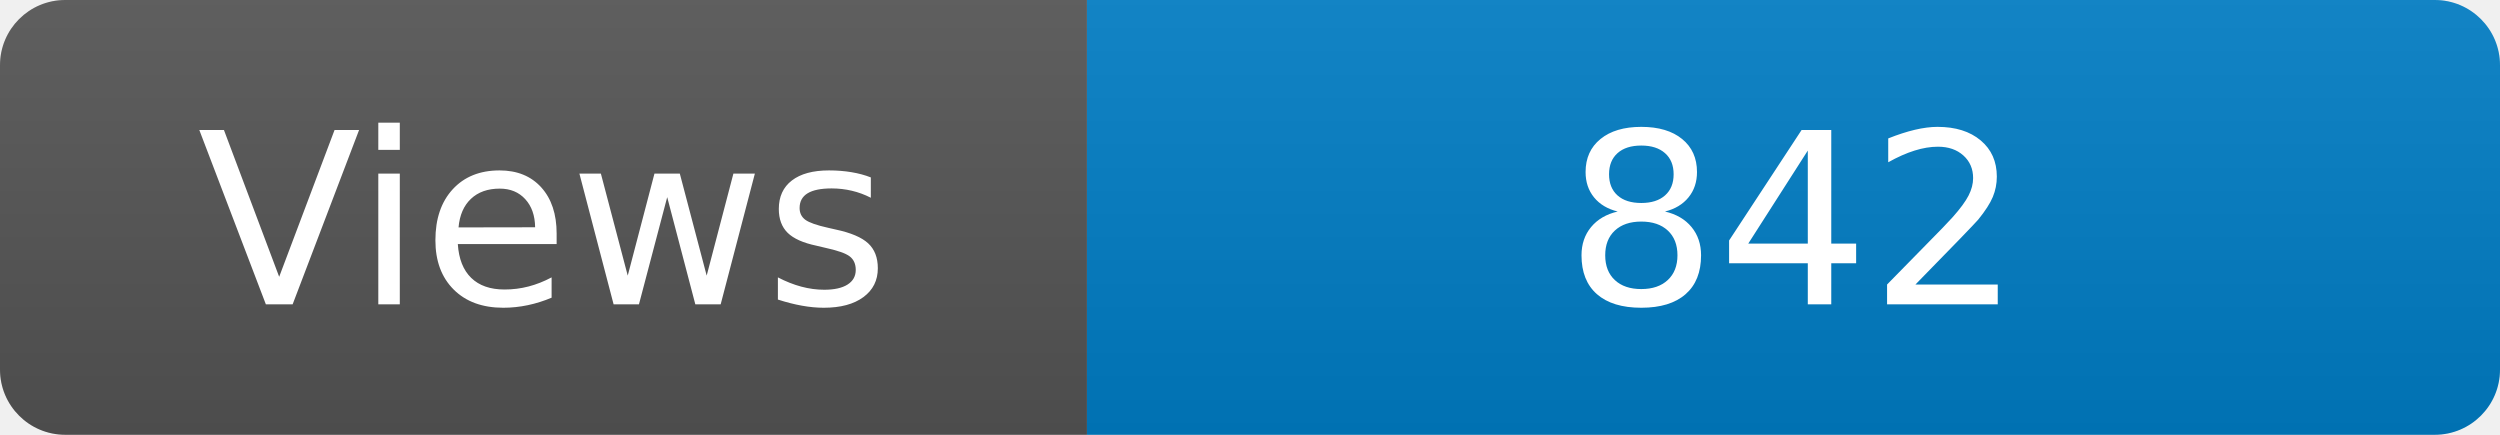
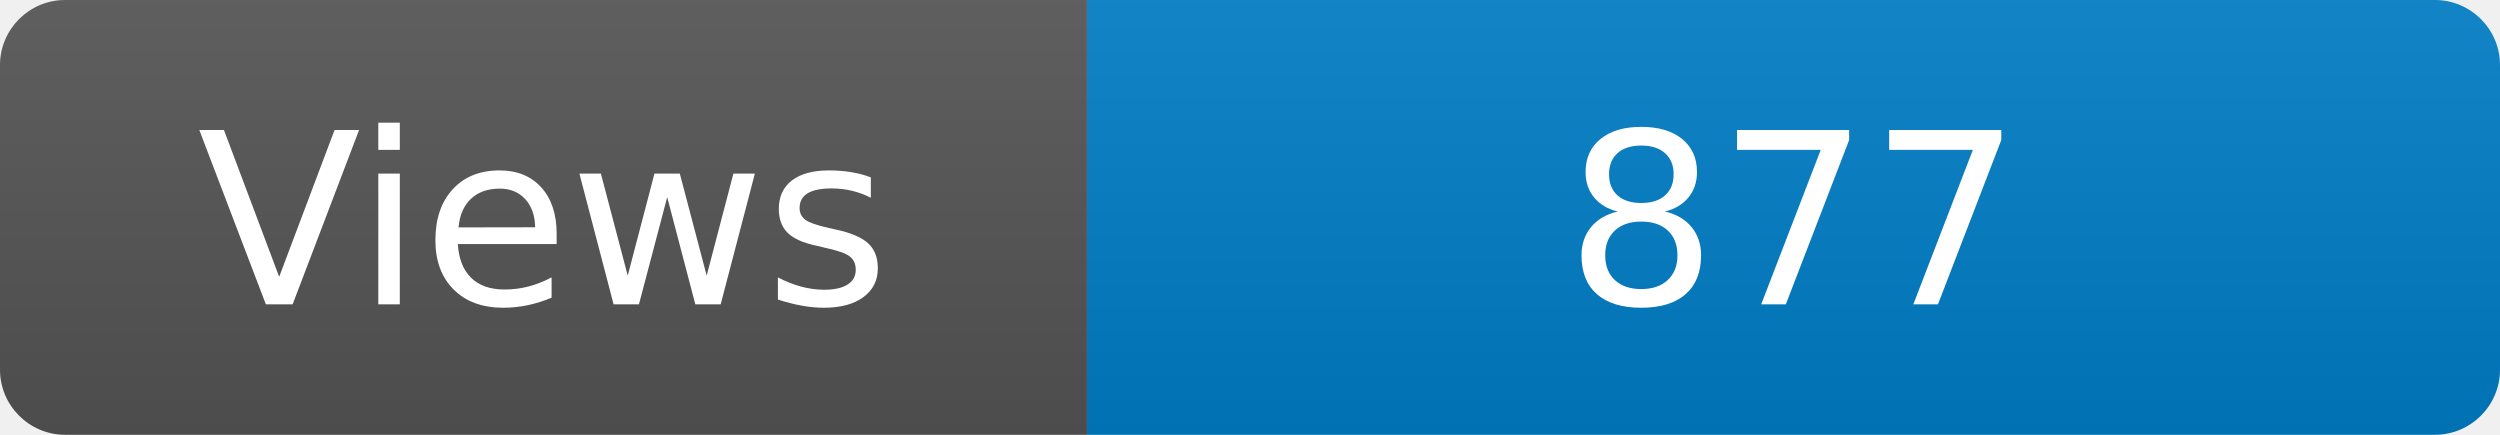
<svg xmlns="http://www.w3.org/2000/svg" width="115" height="20" role="img" aria-label="Maintained?: yes">
  <linearGradient id="s" x2="0" y2="100%">
    <stop offset="0" stop-color="#bbb" stop-opacity=".1" />
    <stop offset="1" stop-opacity=".1" />
  </linearGradient>
  <clipPath id="r">
    <rect width="115" height="20" rx="3" fill="#fff" />
  </clipPath>
  <g clip-path="url(#r)">
    <rect width="50" height="20" fill="#555" />
    <rect x="50" width="160" height="20" fill="#007ec6" />
    <rect width="115" height="20" fill="url(#s)" />
  </g>
  <g fill="#fff" text-anchor="middle" font-family="Verdana,Geneva,DejaVu Sans,sans-serif" font-size="110">
    <text x="250" y="140" transform="scale(.1)" fill="#fff">Views</text>
-     <text x="825" y="140" transform="scale(.1)" fill="#fff">842</text>
+     <text x="825" y="140" transform="scale(.1)" fill="#fff">877</text>
  </g>
</svg>
